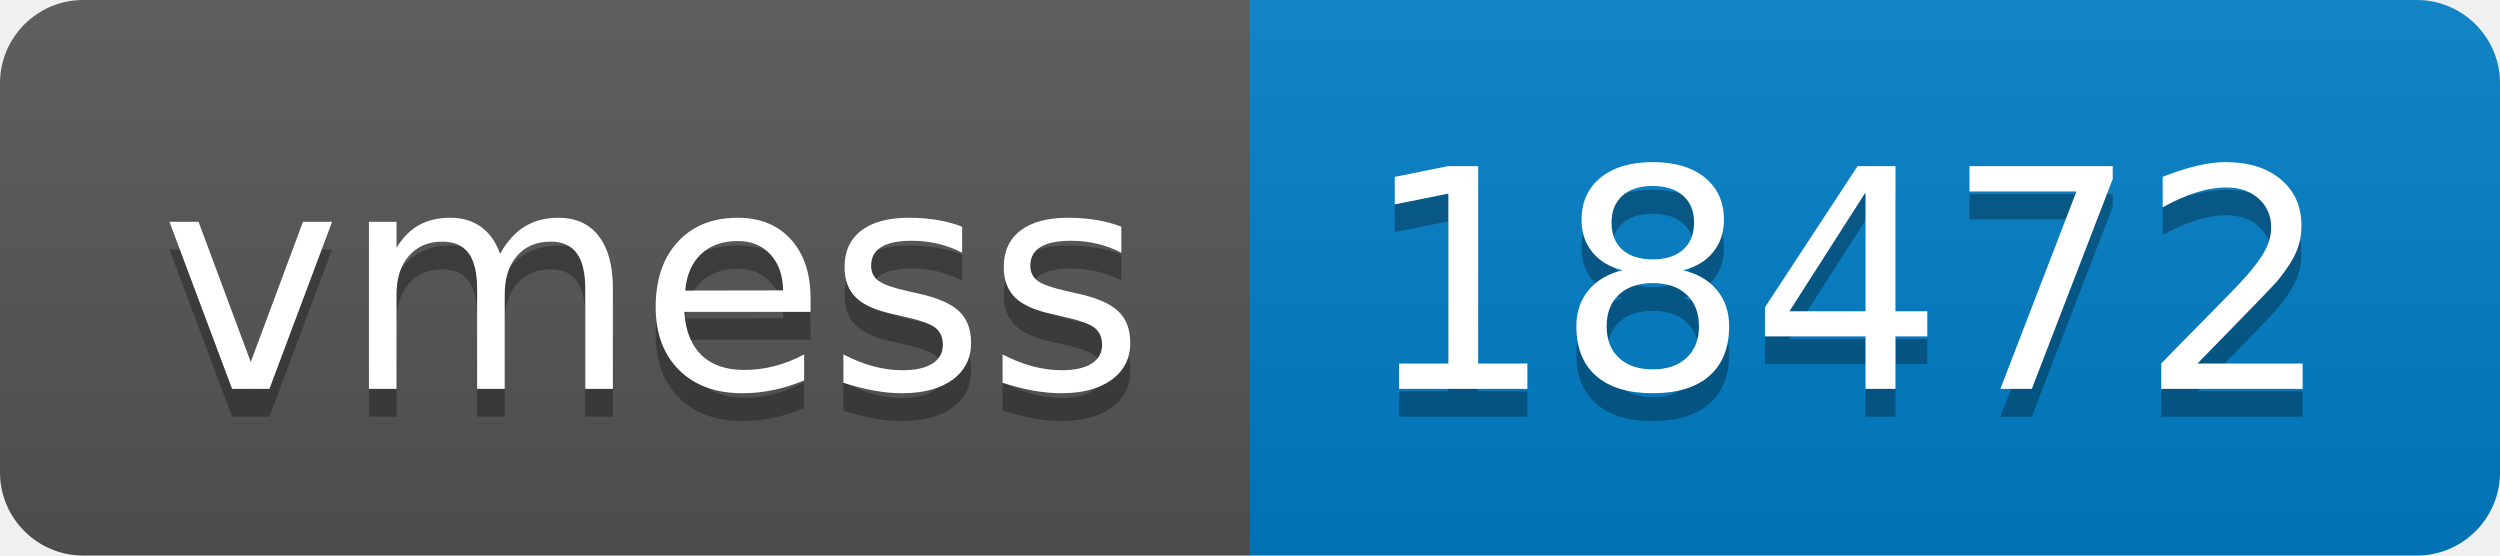
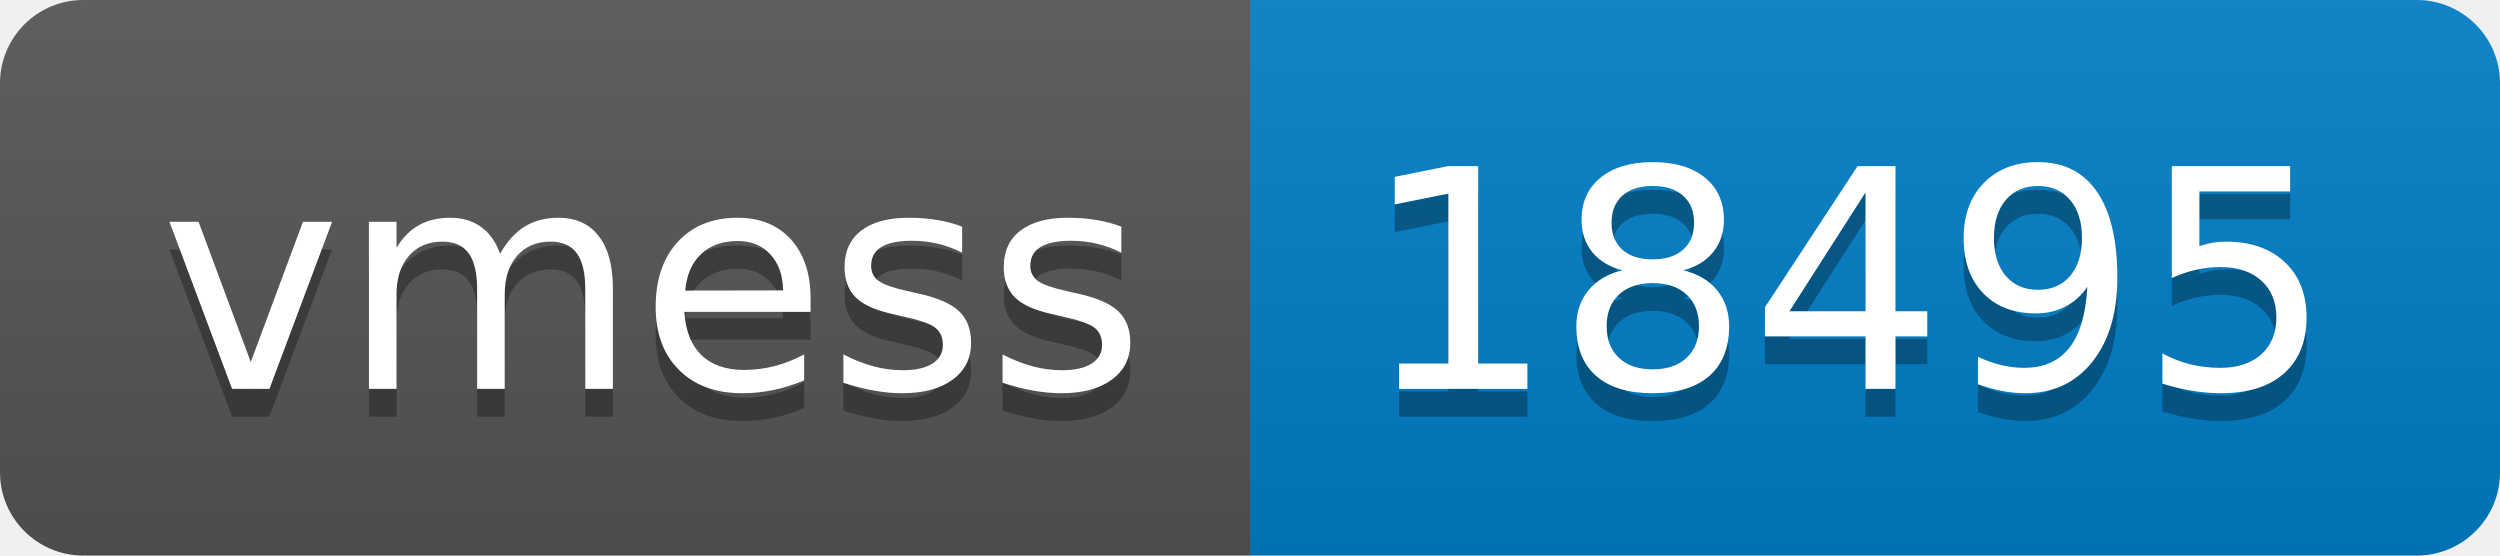
- <svg xmlns="http://www.w3.org/2000/svg" width="90" height="20" role="img" aria-label="vmess: 18472">
+ <svg xmlns="http://www.w3.org/2000/svg" width="90" height="20" role="img" aria-label="vmess: 18495">
  <linearGradient id="s" x2="0" y2="100%">
    <stop offset="0" stop-color="#bbb" stop-opacity=".1" />
    <stop offset="1" stop-opacity=".1" />
  </linearGradient>
  <clipPath id="r">
    <rect width="90" height="20" rx="3" fill="#fff" />
  </clipPath>
  <g clip-path="url(#r)">
    <rect width="45" height="20" fill="#555" />
    <rect x="45" width="45" height="20" fill="#007ec6" />
    <rect width="90" height="20" fill="url(#s)" />
  </g>
  <g fill="#fff" text-anchor="middle" font-family="Verdana,Geneva,DejaVu Sans,sans-serif" text-rendering="geometricPrecision" font-size="110">
    <text aria-hidden="true" x="235" y="150" fill="#010101" fill-opacity=".3" transform="scale(.1)" textLength="350">vmess</text>
    <text x="235" y="140" transform="scale(.1)" fill="#fff" textLength="350">vmess</text>
-     <text aria-hidden="true" x="665" y="150" fill="#010101" fill-opacity=".3" transform="scale(.1)" textLength="350">18472</text>
-     <text x="665" y="140" transform="scale(.1)" fill="#fff" textLength="350">18472</text>
+     <text aria-hidden="true" x="665" y="150" fill="#010101" fill-opacity=".3" transform="scale(.1)" textLength="350">18495</text>
+     <text x="665" y="140" transform="scale(.1)" fill="#fff" textLength="350">18495</text>
  </g>
</svg>
